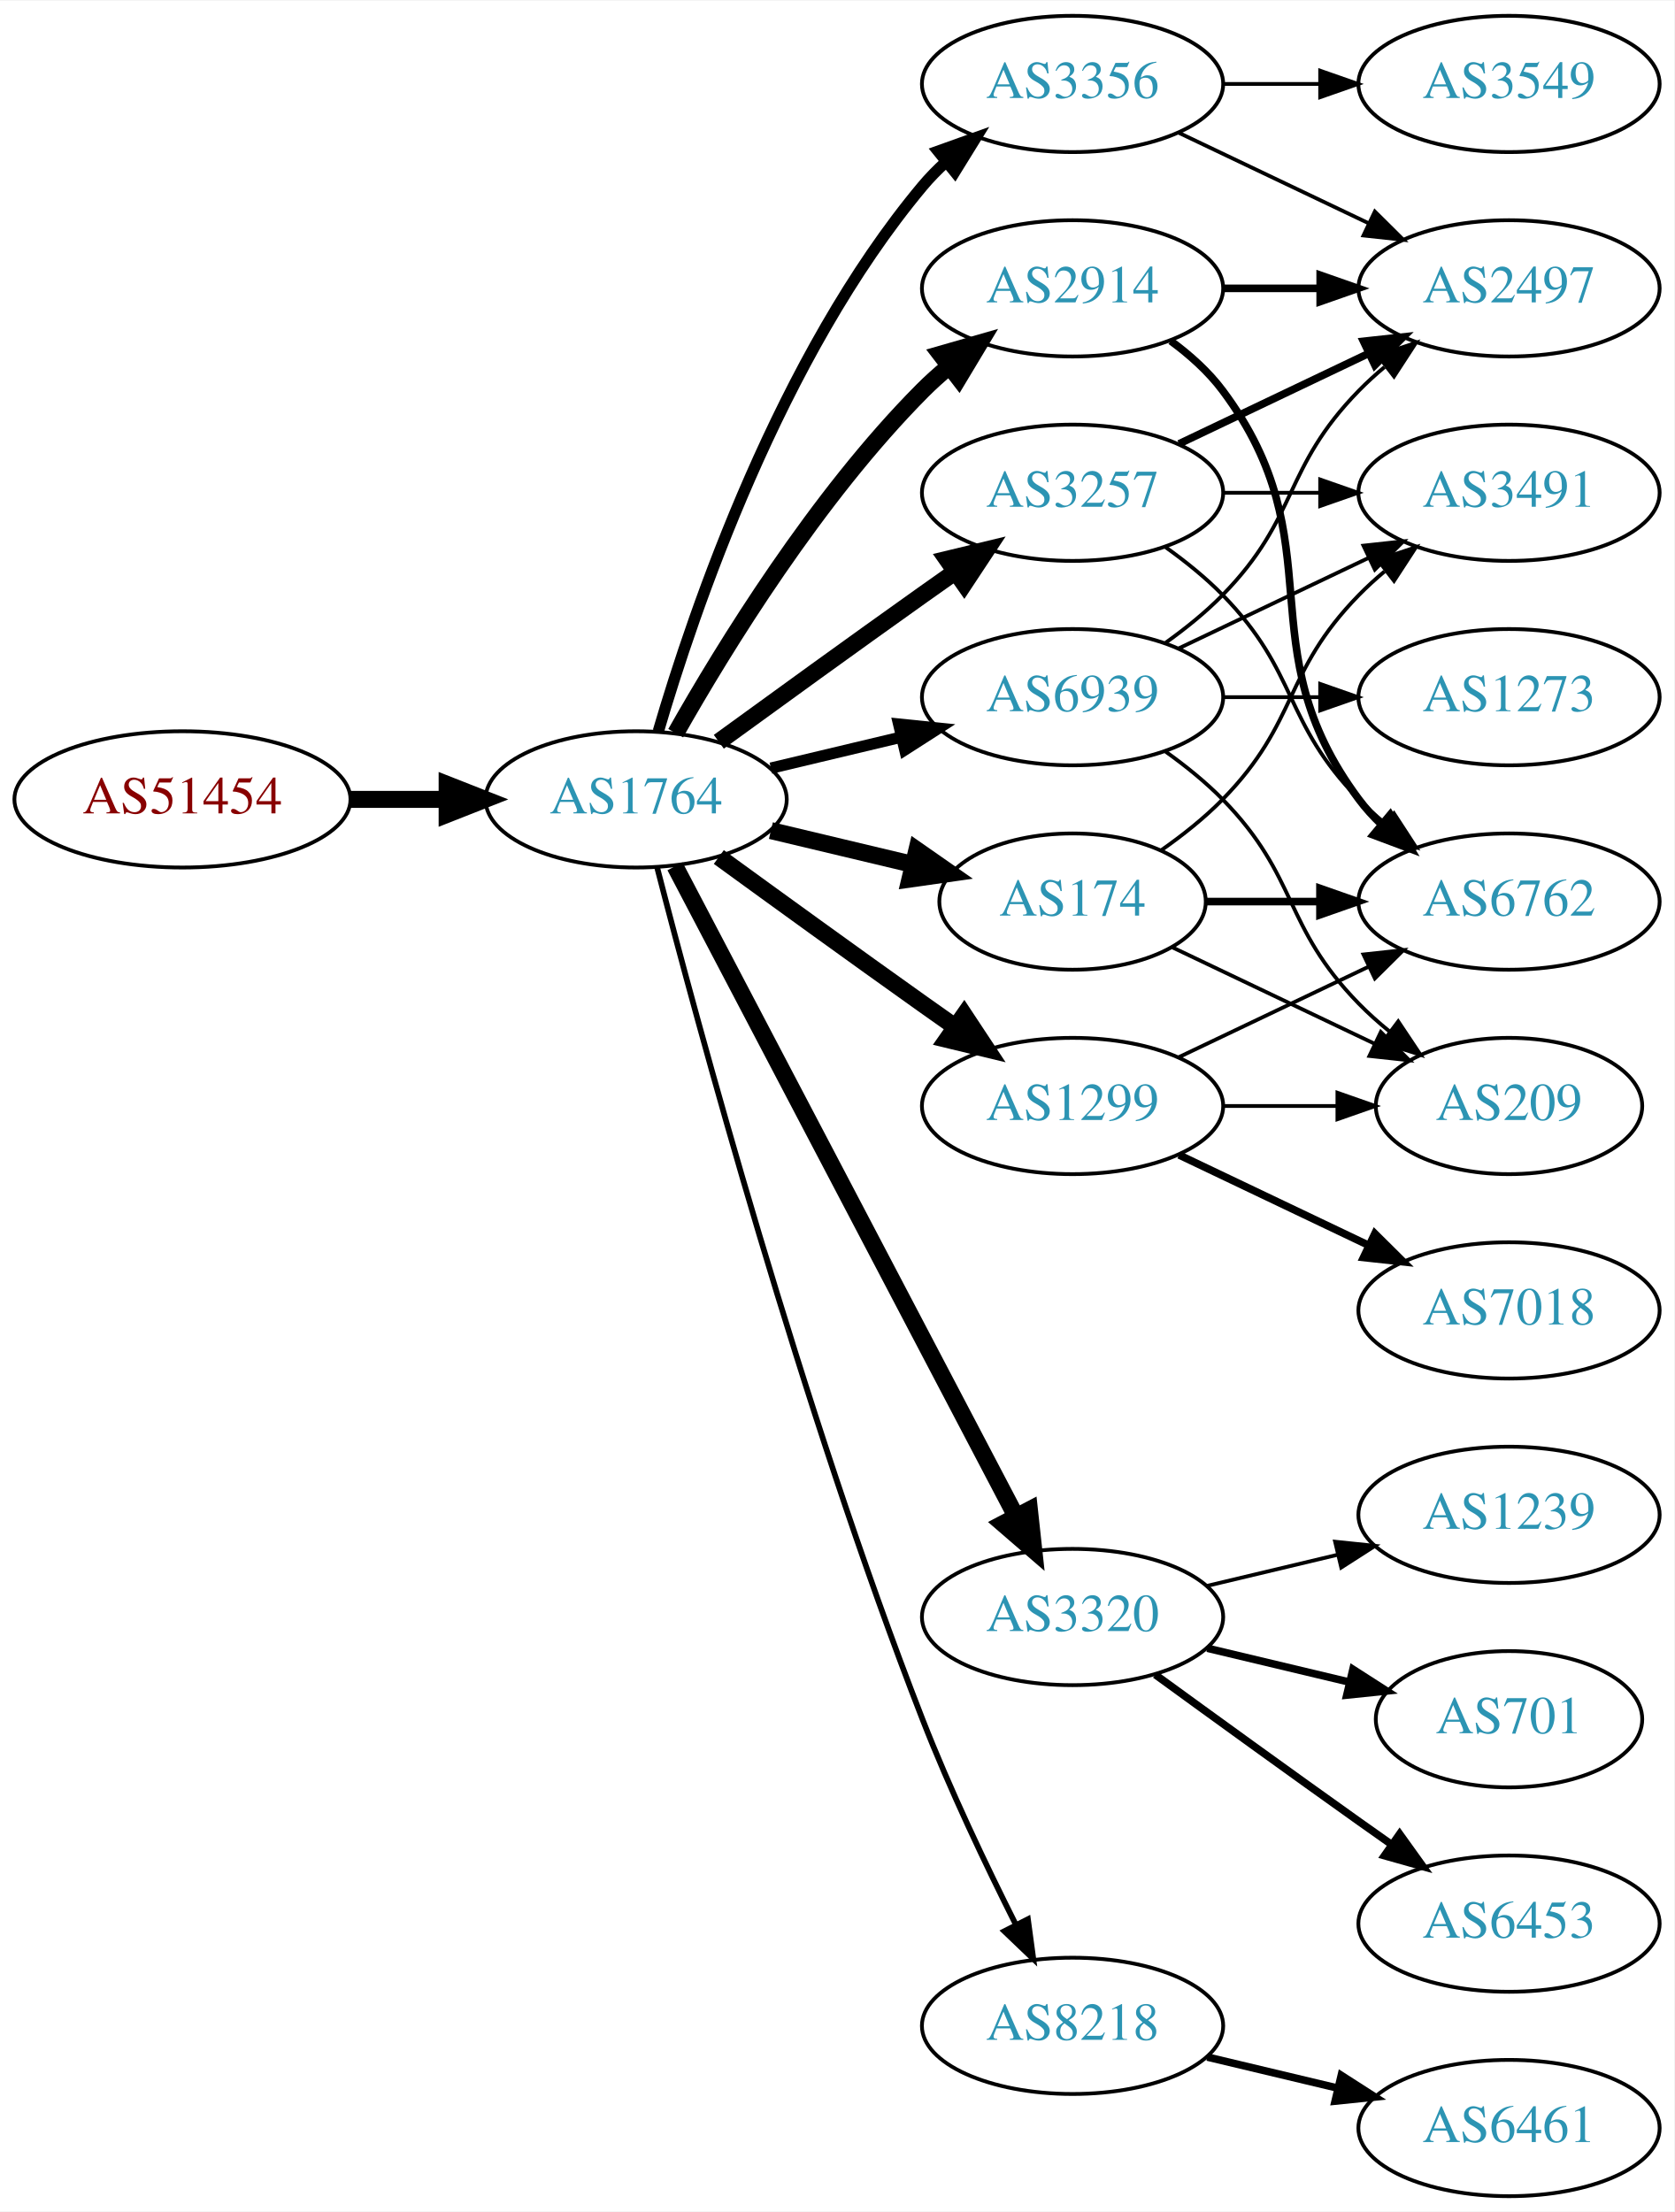
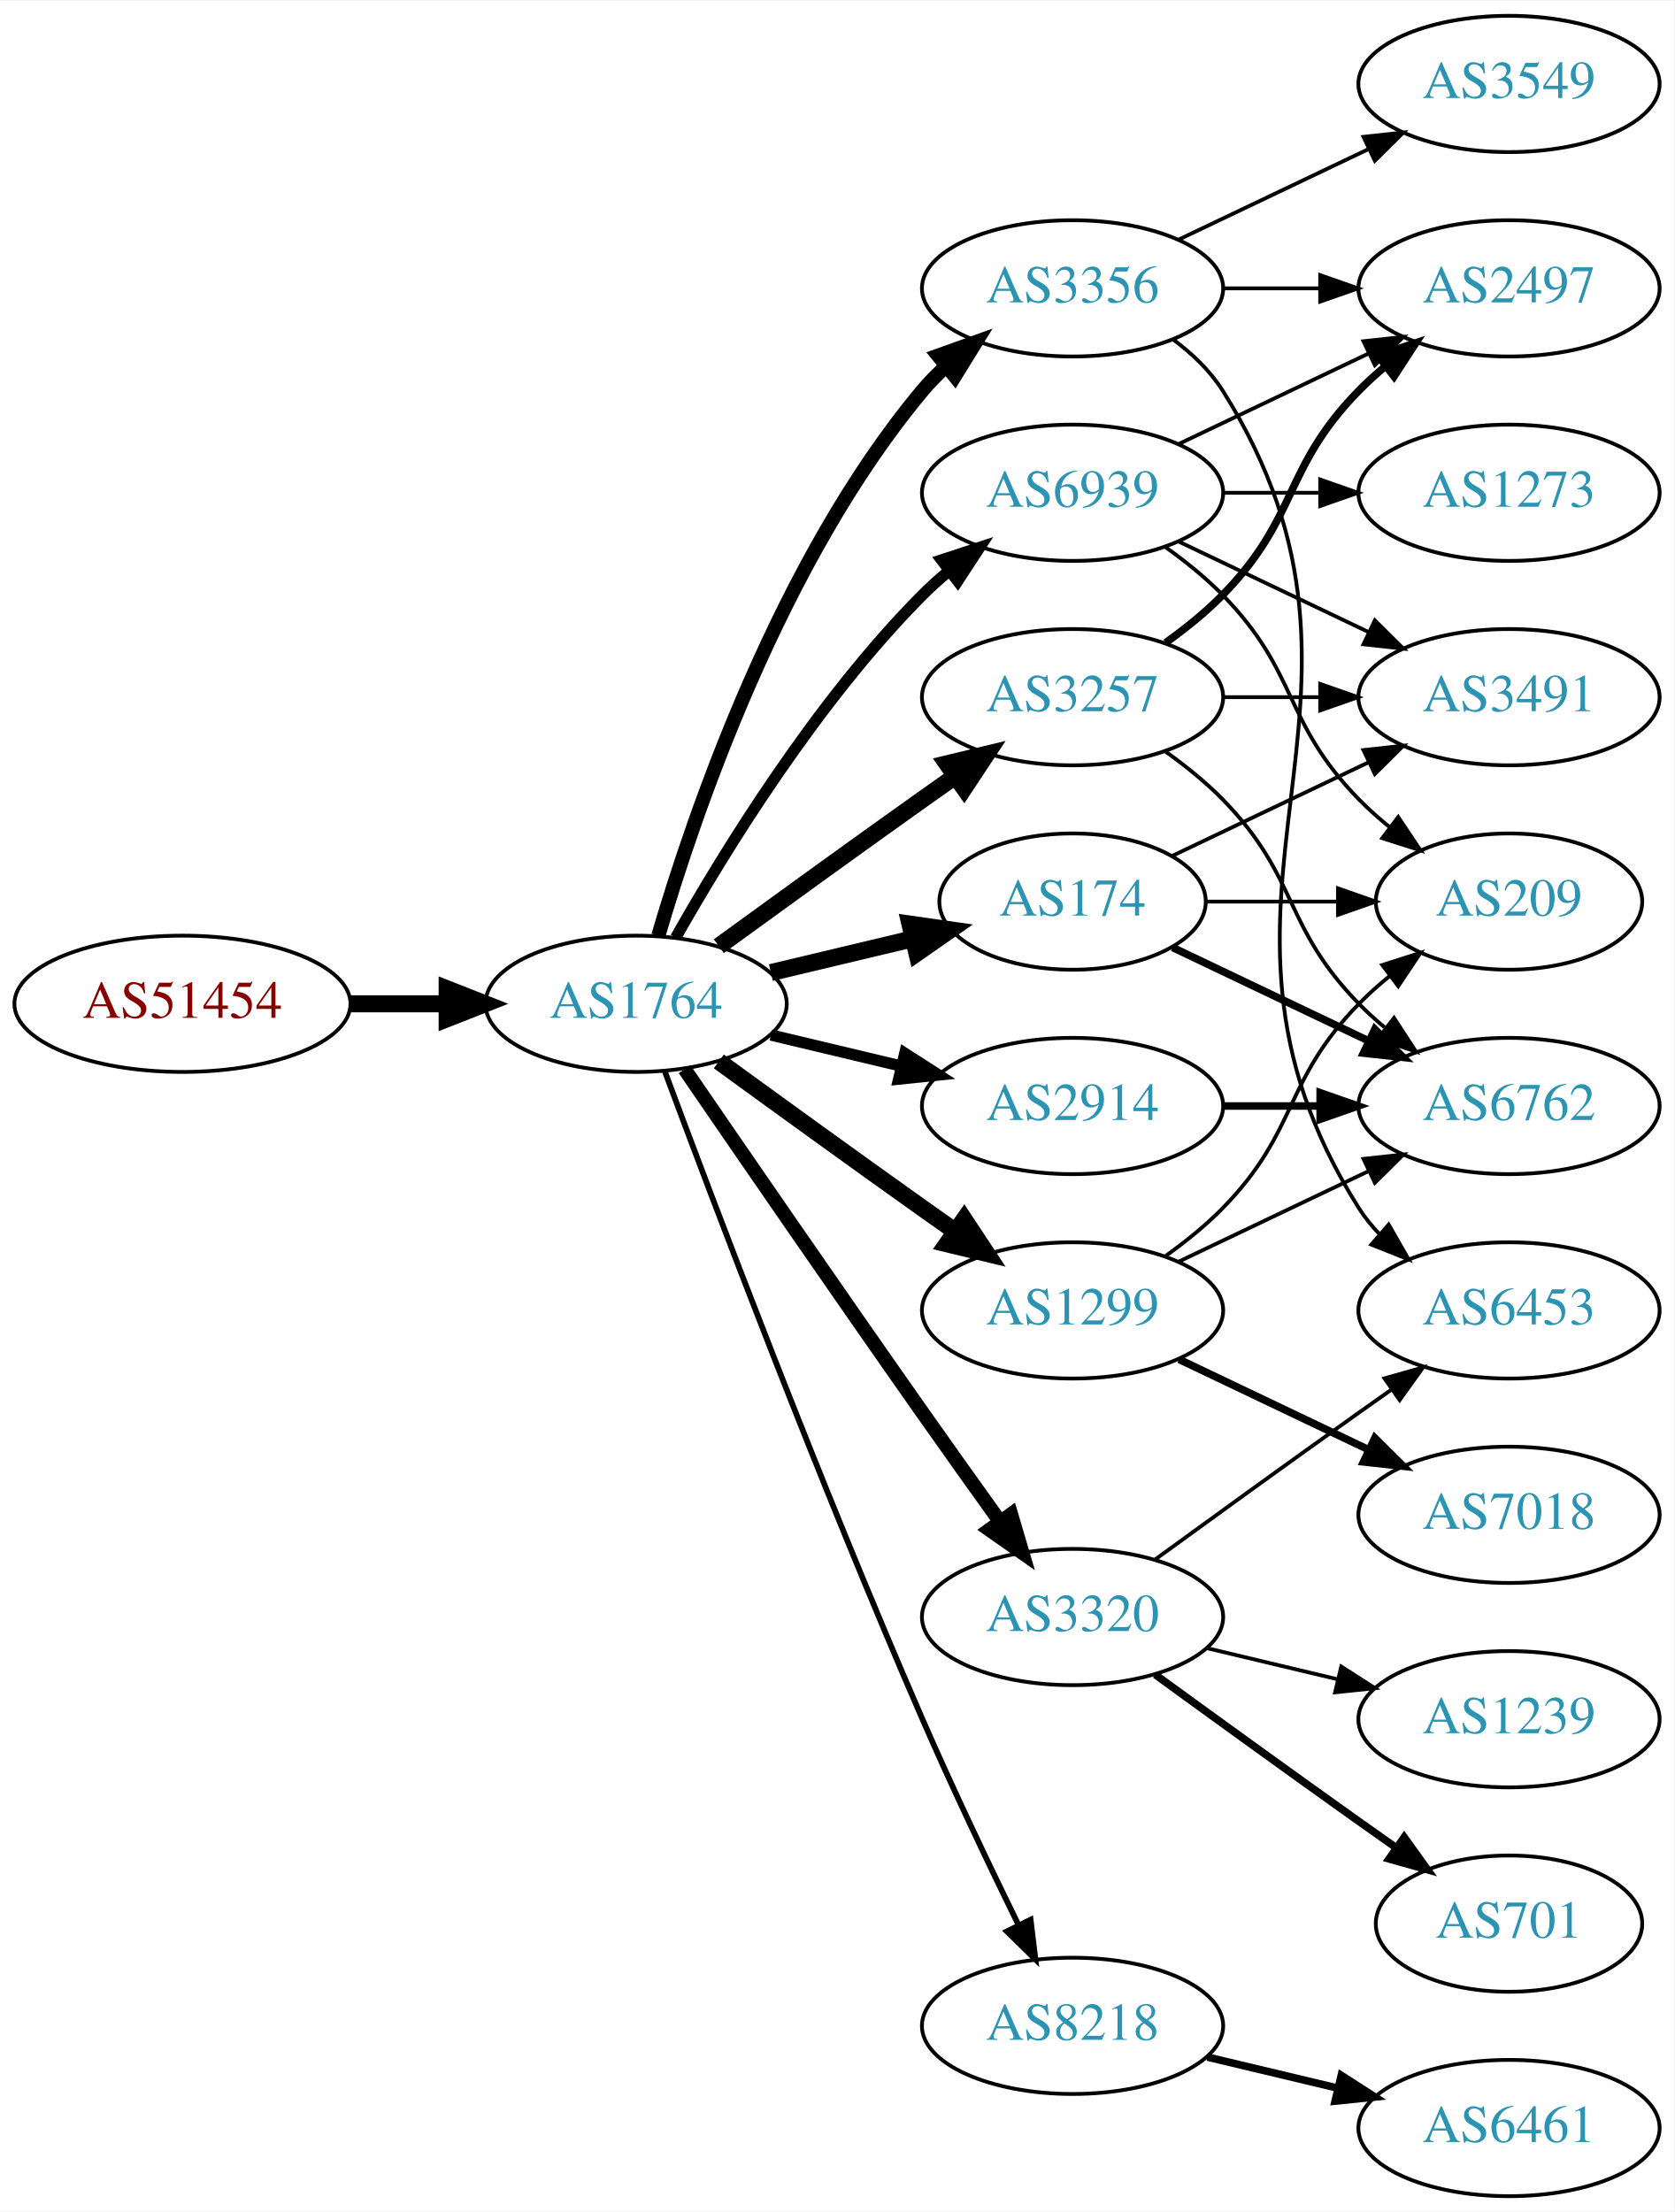
<svg xmlns="http://www.w3.org/2000/svg" xmlns:xlink="http://www.w3.org/1999/xlink" width="442pt" height="584pt" viewBox="0.00 0.00 442.27 584.00">
  <g id="graph0" class="graph" transform="scale(1 1) rotate(0) translate(4 580)">
    <polygon fill="white" stroke="none" points="-4,4 -4,-580 438.271,-580 438.271,4 -4,4" />
    <g id="node1" class="node">
      <g id="a_node1">
        <a xlink:href="/asn/51454" xlink:title="AS51454 ~ CRIF GmbH [AT]">
-           <ellipse fill="#ffffff" stroke="black" cx="44.196" cy="-369" rx="44.393" ry="18" />
-           <text text-anchor="middle" x="44.196" y="-365.3" font-family="Times,serif" font-size="14.00" fill="#880000">AS51454</text>
+           <ellipse fill="#ffffff" stroke="black" cx="44.196" cy="-315" rx="44.393" ry="18" />
+           <text text-anchor="middle" x="44.196" y="-311.3" font-family="Times,serif" font-size="14.00" fill="#880000">AS51454</text>
        </a>
      </g>
    </g>
    <g id="node2" class="node">
      <g id="a_node2">
        <a xlink:href="/asn/1764" xlink:title="AS1764 ~ NEXTLAYER-AS [AT]">
-           <ellipse fill="#ffffff" stroke="black" cx="164.039" cy="-369" rx="39.794" ry="18" />
-           <text text-anchor="middle" x="164.039" y="-365.3" font-family="Times,serif" font-size="14.00" fill="#2c94b3">AS1764</text>
+           <ellipse fill="#ffffff" stroke="black" cx="164.039" cy="-315" rx="39.794" ry="18" />
+           <text text-anchor="middle" x="164.039" y="-311.3" font-family="Times,serif" font-size="14.00" fill="#2c94b3">AS1764</text>
        </a>
      </g>
    </g>
    <g id="edge1" class="edge">
-       <path fill="none" stroke="black" stroke-width="4.5" d="M88.407,-369C96.72,-369 105.482,-369 113.965,-369" />
-       <polygon fill="black" stroke="black" stroke-width="4.5" points="114.123,-372.938 124.123,-369 114.123,-365.063 114.123,-372.938" />
+       <path fill="none" stroke="black" stroke-width="4.5" d="M88.407,-315C96.72,-315 105.482,-315 113.965,-315" />
+       <polygon fill="black" stroke="black" stroke-width="4.5" points="114.123,-318.938 124.123,-315 114.123,-311.063 114.123,-318.938" />
    </g>
    <g id="node3" class="node">
      <g id="a_node3">
-         <a xlink:href="/asn/3257" xlink:title="AS3257 ~ GTT [DE]">
-           <ellipse fill="#ffffff" stroke="black" cx="279.332" cy="-450" rx="39.794" ry="18" />
-           <text text-anchor="middle" x="279.332" y="-446.3" font-family="Times,serif" font-size="14.00" fill="#2c94b3">AS3257</text>
+         <a xlink:href="/asn/3356" xlink:title="AS3356 ~ Level 3 Parent, LLC [US]">
+           <ellipse fill="#ffffff" stroke="black" cx="279.332" cy="-504" rx="39.794" ry="18" />
+           <text text-anchor="middle" x="279.332" y="-500.3" font-family="Times,serif" font-size="14.00" fill="#2c94b3">AS3356</text>
        </a>
      </g>
    </g>
    <g id="edge2" class="edge">
-       <path fill="none" stroke="black" stroke-width="4.5" d="M185.887,-384.222C200.821,-395.091 221.435,-410.025 239.685,-423 242.506,-425.005 245.449,-427.085 248.397,-429.159" />
-       <polygon fill="black" stroke="black" stroke-width="4.5" points="246.173,-432.409 256.621,-434.926 250.694,-425.961 246.173,-432.409" />
+       <path fill="none" stroke="black" stroke-width="3.75" d="M169.913,-333.002C179.227,-364.844 202.043,-431.981 239.685,-477 241.555,-479.237 243.654,-481.374 245.88,-483.396" />
+       <polygon fill="black" stroke="black" stroke-width="3.75" points="243.823,-486.234 253.799,-489.804 248.227,-480.793 243.823,-486.234" />
    </g>
    <g id="node4" class="node">
      <g id="a_node4">
-         <a xlink:href="/asn/3356" xlink:title="AS3356 ~ Level 3 Parent, LLC [US]">
-           <ellipse fill="#ffffff" stroke="black" cx="279.332" cy="-558" rx="39.794" ry="18" />
-           <text text-anchor="middle" x="279.332" y="-554.3" font-family="Times,serif" font-size="14.00" fill="#2c94b3">AS3356</text>
+         <a xlink:href="/asn/174" xlink:title="AS174 ~ Cogent Communications [US]">
+           <ellipse fill="#ffffff" stroke="black" cx="279.332" cy="-342" rx="35.194" ry="18" />
+           <text text-anchor="middle" x="279.332" y="-338.3" font-family="Times,serif" font-size="14.00" fill="#2c94b3">AS174</text>
        </a>
      </g>
    </g>
    <g id="edge3" class="edge">
-       <path fill="none" stroke="black" stroke-width="3" d="M169.913,-387.002C179.227,-418.844 202.043,-485.981 239.685,-531 241.555,-533.237 243.654,-535.374 245.88,-537.396" />
-       <polygon fill="black" stroke="black" stroke-width="3" points="243.823,-540.234 253.799,-543.804 248.227,-534.793 243.823,-540.234" />
+       <path fill="none" stroke="black" stroke-width="4.5" d="M199.646,-323.248C211.44,-326.058 224.745,-329.229 237.013,-332.153" />
+       <polygon fill="black" stroke="black" stroke-width="4.5" points="236.377,-336.049 247.018,-334.537 238.203,-328.389 236.377,-336.049" />
    </g>
    <g id="node5" class="node">
      <g id="a_node5">
+         <a xlink:href="/asn/2914" xlink:title="AS2914 ~ NTT America, Inc. [US]">
+           <ellipse fill="#ffffff" stroke="black" cx="279.332" cy="-288" rx="39.794" ry="18" />
+           <text text-anchor="middle" x="279.332" y="-284.3" font-family="Times,serif" font-size="14.00" fill="#2c94b3">AS2914</text>
+         </a>
+       </g>
+     </g>
+     <g id="edge4" class="edge">
+       <path fill="none" stroke="black" stroke-width="3" d="M199.646,-306.752C210.517,-304.162 222.671,-301.265 234.114,-298.538" />
+       <polygon fill="black" stroke="black" stroke-width="3" points="235.02,-301.92 243.936,-296.197 233.397,-295.111 235.02,-301.92" />
+     </g>
+     <g id="node6" class="node">
+       <g id="a_node6">
+         <a xlink:href="/asn/1299" xlink:title="AS1299 ~ Telia Carrier [EU]">
+           <ellipse fill="#ffffff" stroke="black" cx="279.332" cy="-234" rx="39.794" ry="18" />
+           <text text-anchor="middle" x="279.332" y="-230.3" font-family="Times,serif" font-size="14.00" fill="#2c94b3">AS1299</text>
+         </a>
+       </g>
+     </g>
+     <g id="edge5" class="edge">
+       <path fill="none" stroke="black" stroke-width="4.5" d="M185.887,-299.778C200.821,-288.909 221.435,-273.975 239.685,-261 242.506,-258.995 245.449,-256.915 248.397,-254.841" />
+       <polygon fill="black" stroke="black" stroke-width="4.5" points="250.694,-258.039 256.621,-249.074 246.173,-251.591 250.694,-258.039" />
+     </g>
+     <g id="node7" class="node">
+       <g id="a_node7">
+         <a xlink:href="/asn/3257" xlink:title="AS3257 ~ GTT [DE]">
+           <ellipse fill="#ffffff" stroke="black" cx="279.332" cy="-396" rx="39.794" ry="18" />
+           <text text-anchor="middle" x="279.332" y="-392.3" font-family="Times,serif" font-size="14.00" fill="#2c94b3">AS3257</text>
+         </a>
+       </g>
+     </g>
+     <g id="edge6" class="edge">
+       <path fill="none" stroke="black" stroke-width="4.5" d="M185.887,-330.222C200.821,-341.091 221.435,-356.025 239.685,-369 242.506,-371.005 245.449,-373.085 248.397,-375.159" />
+       <polygon fill="black" stroke="black" stroke-width="4.5" points="246.173,-378.409 256.621,-380.926 250.694,-371.961 246.173,-378.409" />
+     </g>
+     <g id="node8" class="node">
+       <g id="a_node8">
        <a xlink:href="/asn/3320" xlink:title="AS3320 ~ DTAG [DE]">
          <ellipse fill="#ffffff" stroke="black" cx="279.332" cy="-153" rx="39.794" ry="18" />
          <text text-anchor="middle" x="279.332" y="-149.3" font-family="Times,serif" font-size="14.00" fill="#2c94b3">AS3320</text>
        </a>
      </g>
    </g>
-     <g id="edge4" class="edge">
-       <path fill="none" stroke="black" stroke-width="4.5" d="M174.31,-351.324C194.151,-313.495 240.829,-224.501 264.316,-179.722" />
-       <polygon fill="black" stroke="black" stroke-width="4.5" points="267.933,-181.302 269.091,-170.617 260.959,-177.644 267.933,-181.302" />
-     </g>
-     <g id="node6" class="node">
-       <g id="a_node6">
-         <a xlink:href="/asn/2914" xlink:title="AS2914 ~ NTT America, Inc. [US]">
-           <ellipse fill="#ffffff" stroke="black" cx="279.332" cy="-504" rx="39.794" ry="18" />
-           <text text-anchor="middle" x="279.332" y="-500.3" font-family="Times,serif" font-size="14.00" fill="#2c94b3">AS2914</text>
-         </a>
-       </g>
-     </g>
-     <g id="edge5" class="edge">
-       <path fill="none" stroke="black" stroke-width="4.5" d="M174.498,-386.49C187.28,-409.096 211.712,-448.886 239.685,-477 241.796,-479.121 244.092,-481.188 246.477,-483.171" />
-       <polygon fill="black" stroke="black" stroke-width="4.5" points="244.463,-486.589 254.793,-489.556 249.259,-480.343 244.463,-486.589" />
-     </g>
-     <g id="node7" class="node">
-       <g id="a_node7">
-         <a xlink:href="/asn/174" xlink:title="AS174 ~ Cogent Communications [US]">
-           <ellipse fill="#ffffff" stroke="black" cx="279.332" cy="-342" rx="35.194" ry="18" />
-           <text text-anchor="middle" x="279.332" y="-338.3" font-family="Times,serif" font-size="14.00" fill="#2c94b3">AS174</text>
-         </a>
-       </g>
-     </g>
-     <g id="edge6" class="edge">
-       <path fill="none" stroke="black" stroke-width="4.5" d="M199.646,-360.752C211.44,-357.942 224.745,-354.771 237.013,-351.847" />
-       <polygon fill="black" stroke="black" stroke-width="4.5" points="238.203,-355.611 247.018,-349.463 236.377,-347.951 238.203,-355.611" />
-     </g>
-     <g id="node8" class="node">
-       <g id="a_node8">
+     <g id="edge7" class="edge">
+       <path fill="none" stroke="black" stroke-width="3.75" d="M176.846,-297.731C191.489,-276.358 217.262,-238.88 239.685,-207 246.32,-197.567 253.67,-187.261 260.164,-178.205" />
+       <polygon fill="black" stroke="black" stroke-width="3.75" points="263.085,-180.138 266.076,-169.974 257.399,-176.054 263.085,-180.138" />
+     </g>
+     <g id="node9" class="node">
+       <g id="a_node9">
        <a xlink:href="/asn/8218" xlink:title="AS8218 ~ legacy Neotelecoms [FR]">
          <ellipse fill="#ffffff" stroke="black" cx="279.332" cy="-45" rx="39.794" ry="18" />
          <text text-anchor="middle" x="279.332" y="-41.3" font-family="Times,serif" font-size="14.00" fill="#2c94b3">AS8218</text>
        </a>
      </g>
    </g>
-     <g id="edge7" class="edge">
-       <path fill="none" stroke="black" stroke-width="1.5" d="M169.591,-351.01C180.102,-310.296 207.635,-208.242 239.685,-126 246.9,-107.485 256.518,-87.316 264.353,-71.735" />
-       <polygon fill="black" stroke="black" stroke-width="1.5" points="267.544,-73.181 268.964,-62.682 261.307,-70.004 267.544,-73.181" />
-     </g>
-     <g id="node9" class="node">
-       <g id="a_node9">
-         <a xlink:href="/asn/1299" xlink:title="AS1299 ~ Telia Carrier [EU]">
-           <ellipse fill="#ffffff" stroke="black" cx="279.332" cy="-288" rx="39.794" ry="18" />
-           <text text-anchor="middle" x="279.332" y="-284.3" font-family="Times,serif" font-size="14.00" fill="#2c94b3">AS1299</text>
-         </a>
-       </g>
-     </g>
    <g id="edge8" class="edge">
-       <path fill="none" stroke="black" stroke-width="4.5" d="M185.887,-353.778C200.821,-342.909 221.435,-327.975 239.685,-315 242.506,-312.995 245.449,-310.915 248.397,-308.841" />
-       <polygon fill="black" stroke="black" stroke-width="4.5" points="250.694,-312.039 256.621,-303.074 246.173,-305.591 250.694,-312.039" />
+       <path fill="none" stroke="black" stroke-width="1.5" d="M171.632,-297.113C184.176,-263.364 212.644,-188.104 239.685,-126 247.669,-107.663 257.363,-87.351 265.044,-71.654" />
+       <polygon fill="black" stroke="black" stroke-width="1.5" points="268.257,-73.053 269.534,-62.536 261.976,-69.961 268.257,-73.053" />
    </g>
    <g id="node10" class="node">
      <g id="a_node10">
        <a xlink:href="/asn/6939" xlink:title="AS6939 ~ Hurricane Electric LLC [US]">
-           <ellipse fill="#ffffff" stroke="black" cx="279.332" cy="-396" rx="39.794" ry="18" />
-           <text text-anchor="middle" x="279.332" y="-392.3" font-family="Times,serif" font-size="14.00" fill="#2c94b3">AS6939</text>
+           <ellipse fill="#ffffff" stroke="black" cx="279.332" cy="-450" rx="39.794" ry="18" />
+           <text text-anchor="middle" x="279.332" y="-446.3" font-family="Times,serif" font-size="14.00" fill="#2c94b3">AS6939</text>
        </a>
      </g>
    </g>
    <g id="edge9" class="edge">
-       <path fill="none" stroke="black" stroke-width="3" d="M199.646,-377.248C210.517,-379.838 222.671,-382.735 234.114,-385.462" />
-       <polygon fill="black" stroke="black" stroke-width="3" points="233.397,-388.889 243.936,-387.803 235.02,-382.08 233.397,-388.889" />
+       <path fill="none" stroke="black" stroke-width="3" d="M174.498,-332.49C187.28,-355.096 211.712,-394.886 239.685,-423 241.796,-425.121 244.092,-427.188 246.477,-429.171" />
+       <polygon fill="black" stroke="black" stroke-width="3" points="244.73,-432.242 254.793,-435.556 248.993,-426.69 244.73,-432.242" />
    </g>
    <g id="node14" class="node">
      <g id="a_node14">
        <a xlink:href="/asn/2497" xlink:title="AS2497 ~ Internet Initiative Japan Inc. [JP]">
          <ellipse fill="#ffffff" stroke="black" cx="394.625" cy="-504" rx="39.794" ry="18" />
          <text text-anchor="middle" x="394.625" y="-500.3" font-family="Times,serif" font-size="14.00" fill="#2c94b3">AS2497</text>
        </a>
      </g>
    </g>
-     <g id="edge20" class="edge">
-       <path fill="none" stroke="black" stroke-width="2" d="M307.468,-462.934C322.462,-470.081 341.283,-479.052 357.506,-486.785" />
-       <polygon fill="black" stroke="black" stroke-width="2" points="356.177,-490.028 366.71,-491.171 359.188,-483.709 356.177,-490.028" />
+     <g id="edge14" class="edge">
+       <path fill="none" stroke="black" d="M319.004,-504C327.207,-504 335.971,-504 344.503,-504" />
+       <polygon fill="black" stroke="black" points="344.742,-507.5 354.742,-504 344.742,-500.5 344.742,-507.5" />
    </g>
    <g id="node15" class="node">
      <g id="a_node15">
-         <a xlink:href="/asn/6762" xlink:title="AS6762 ~ TELECOM ITALIA SPARKLE S.p.A. [IT]">
-           <ellipse fill="#ffffff" stroke="black" cx="394.625" cy="-342" rx="39.794" ry="18" />
-           <text text-anchor="middle" x="394.625" y="-338.3" font-family="Times,serif" font-size="14.00" fill="#2c94b3">AS6762</text>
-         </a>
-       </g>
-     </g>
-     <g id="edge21" class="edge">
-       <path fill="none" stroke="black" d="M303.926,-435.611C309.182,-431.852 314.513,-427.563 318.978,-423 339.151,-402.383 334.806,-389.617 354.978,-369 357.071,-366.861 359.354,-364.782 361.731,-362.79" />
-       <polygon fill="black" stroke="black" points="364.249,-365.268 370.031,-356.389 359.974,-359.725 364.249,-365.268" />
+         <a xlink:href="/asn/6453" xlink:title="AS6453 ~ TATA COMMUNICATIONS (AMERICA) INC [US]">
+           <ellipse fill="#ffffff" stroke="black" cx="394.625" cy="-234" rx="39.794" ry="18" />
+           <text text-anchor="middle" x="394.625" y="-230.3" font-family="Times,serif" font-size="14.00" fill="#2c94b3">AS6453</text>
+         </a>
+       </g>
+     </g>
+     <g id="edge15" class="edge">
+       <path fill="none" stroke="black" d="M305.858,-490.528C310.903,-486.777 315.658,-482.26 318.978,-477 370.928,-394.7 303.028,-343.3 354.978,-261 356.534,-258.534 358.406,-256.232 360.475,-254.095" />
+       <polygon fill="black" stroke="black" points="362.845,-256.673 368.099,-247.472 358.254,-251.389 362.845,-256.673" />
    </g>
    <g id="node16" class="node">
      <g id="a_node16">
-         <a xlink:href="/asn/3491" xlink:title="AS3491 ~ PCCW Global, Inc. [US]">
-           <ellipse fill="#ffffff" stroke="black" cx="394.625" cy="-450" rx="39.794" ry="18" />
-           <text text-anchor="middle" x="394.625" y="-446.3" font-family="Times,serif" font-size="14.00" fill="#2c94b3">AS3491</text>
-         </a>
-       </g>
-     </g>
-     <g id="edge19" class="edge">
-       <path fill="none" stroke="black" d="M319.004,-450C327.207,-450 335.971,-450 344.503,-450" />
-       <polygon fill="black" stroke="black" points="344.742,-453.5 354.742,-450 344.742,-446.5 344.742,-453.5" />
-     </g>
-     <g id="edge26" class="edge">
-       <path fill="none" stroke="black" d="M307.468,-545.066C322.462,-537.919 341.283,-528.948 357.506,-521.215" />
-       <polygon fill="black" stroke="black" points="359.188,-524.291 366.71,-516.829 356.177,-517.972 359.188,-524.291" />
-     </g>
-     <g id="node20" class="node">
-       <g id="a_node20">
        <a xlink:href="/asn/3549" xlink:title="AS3549 ~ Level 3 Parent, LLC [US]">
          <ellipse fill="#ffffff" stroke="black" cx="394.625" cy="-558" rx="39.794" ry="18" />
          <text text-anchor="middle" x="394.625" y="-554.3" font-family="Times,serif" font-size="14.00" fill="#2c94b3">AS3549</text>
        </a>
      </g>
    </g>
-     <g id="edge25" class="edge">
-       <path fill="none" stroke="black" d="M319.004,-558C327.207,-558 335.971,-558 344.503,-558" />
-       <polygon fill="black" stroke="black" points="344.742,-561.5 354.742,-558 344.742,-554.5 344.742,-561.5" />
+     <g id="edge16" class="edge">
+       <path fill="none" stroke="black" d="M307.468,-516.934C322.462,-524.081 341.283,-533.052 357.506,-540.785" />
+       <polygon fill="black" stroke="black" points="356.177,-544.028 366.71,-545.171 359.188,-537.709 356.177,-544.028" />
    </g>
    <g id="node11" class="node">
      <g id="a_node11">
-         <a xlink:href="/asn/1239" xlink:title="AS1239 ~ Sprint [US]">
-           <ellipse fill="#ffffff" stroke="black" cx="394.625" cy="-180" rx="39.794" ry="18" />
-           <text text-anchor="middle" x="394.625" y="-176.3" font-family="Times,serif" font-size="14.00" fill="#2c94b3">AS1239</text>
+         <a xlink:href="/asn/3491" xlink:title="AS3491 ~ PCCW Global, Inc. [US]">
+           <ellipse fill="#ffffff" stroke="black" cx="394.625" cy="-396" rx="39.794" ry="18" />
+           <text text-anchor="middle" x="394.625" y="-392.3" font-family="Times,serif" font-size="14.00" fill="#2c94b3">AS3491</text>
        </a>
      </g>
    </g>
    <g id="edge10" class="edge">
-       <path fill="none" stroke="black" d="M314.939,-161.248C325.81,-163.838 337.964,-166.735 349.407,-169.462" />
-       <polygon fill="black" stroke="black" points="348.69,-172.889 359.229,-171.803 350.313,-166.08 348.69,-172.889" />
+       <path fill="none" stroke="black" d="M305.757,-354.119C321.059,-361.413 340.783,-370.814 357.665,-378.86" />
+       <polygon fill="black" stroke="black" points="356.172,-382.026 366.705,-383.169 359.184,-375.707 356.172,-382.026" />
    </g>
    <g id="node12" class="node">
      <g id="a_node12">
-         <a xlink:href="/asn/701" xlink:title="AS701 ~ UUNET [US]">
-           <ellipse fill="#ffffff" stroke="black" cx="394.625" cy="-126" rx="35.194" ry="18" />
-           <text text-anchor="middle" x="394.625" y="-122.3" font-family="Times,serif" font-size="14.00" fill="#2c94b3">AS701</text>
+         <a xlink:href="/asn/6762" xlink:title="AS6762 ~ TELECOM ITALIA SPARKLE S.p.A. [IT]">
+           <ellipse fill="#ffffff" stroke="black" cx="394.625" cy="-288" rx="39.794" ry="18" />
+           <text text-anchor="middle" x="394.625" y="-284.3" font-family="Times,serif" font-size="14.00" fill="#2c94b3">AS6762</text>
        </a>
      </g>
    </g>
    <g id="edge11" class="edge">
-       <path fill="none" stroke="black" stroke-width="2" d="M314.939,-144.752C326.733,-141.942 340.038,-138.771 352.306,-135.847" />
-       <polygon fill="black" stroke="black" stroke-width="2" points="353.394,-139.186 362.311,-133.463 351.772,-132.376 353.394,-139.186" />
+       <path fill="none" stroke="black" stroke-width="2" d="M305.757,-329.881C321.059,-322.587 340.783,-313.186 357.665,-305.14" />
+       <polygon fill="black" stroke="black" stroke-width="2" points="359.184,-308.293 366.705,-300.831 356.172,-301.974 359.184,-308.293" />
    </g>
    <g id="node13" class="node">
      <g id="a_node13">
-         <a xlink:href="/asn/6453" xlink:title="AS6453 ~ TATA COMMUNICATIONS (AMERICA) INC [US]">
-           <ellipse fill="#ffffff" stroke="black" cx="394.625" cy="-72" rx="39.794" ry="18" />
-           <text text-anchor="middle" x="394.625" y="-68.3" font-family="Times,serif" font-size="14.00" fill="#2c94b3">AS6453</text>
+         <a xlink:href="/asn/209" xlink:title="AS209 ~ CenturyLink Communications, LLC [US]">
+           <ellipse fill="#ffffff" stroke="black" cx="394.625" cy="-342" rx="35.194" ry="18" />
+           <text text-anchor="middle" x="394.625" y="-338.3" font-family="Times,serif" font-size="14.00" fill="#2c94b3">AS209</text>
        </a>
      </g>
    </g>
    <g id="edge12" class="edge">
-       <path fill="none" stroke="black" stroke-width="2" d="M301.18,-137.778C316.114,-126.909 336.727,-111.975 354.978,-99 357.799,-96.995 360.742,-94.915 363.69,-92.841" />
-       <polygon fill="black" stroke="black" stroke-width="2" points="365.736,-95.681 371.914,-87.074 361.717,-89.95 365.736,-95.681" />
+       <path fill="none" stroke="black" d="M314.631,-342C325.501,-342 337.678,-342 349.156,-342" />
+       <polygon fill="black" stroke="black" points="349.442,-345.5 359.442,-342 349.442,-338.5 349.442,-345.5" />
    </g>
    <g id="edge13" class="edge">
-       <path fill="none" stroke="black" stroke-width="2" d="M319.004,-504C327.207,-504 335.971,-504 344.503,-504" />
-       <polygon fill="black" stroke="black" stroke-width="2" points="344.742,-507.5 354.742,-504 344.742,-500.5 344.742,-507.5" />
-     </g>
-     <g id="edge14" class="edge">
-       <path fill="none" stroke="black" stroke-width="2" d="M305.262,-490.118C310.338,-486.389 315.256,-481.984 318.978,-477 349.249,-436.458 324.707,-409.542 354.978,-369 356.723,-366.664 358.73,-364.455 360.893,-362.383" />
-       <polygon fill="black" stroke="black" stroke-width="2" points="363.253,-364.973 368.694,-355.882 358.771,-359.595 363.253,-364.973" />
-     </g>
-     <g id="edge16" class="edge">
-       <path fill="none" stroke="black" stroke-width="2" d="M314.631,-342C324.008,-342 334.358,-342 344.393,-342" />
-       <polygon fill="black" stroke="black" stroke-width="2" points="344.681,-345.5 354.681,-342 344.681,-338.5 344.681,-345.5" />
-     </g>
-     <g id="edge15" class="edge">
-       <path fill="none" stroke="black" d="M302.714,-355.532C308.356,-359.49 314.17,-364.086 318.978,-369 339.151,-389.617 334.806,-402.383 354.978,-423 357.071,-425.139 359.354,-427.218 361.731,-429.21" />
-       <polygon fill="black" stroke="black" points="359.974,-432.275 370.031,-435.611 364.249,-426.732 359.974,-432.275" />
+       <path fill="none" stroke="black" stroke-width="2" d="M319.004,-288C327.207,-288 335.971,-288 344.503,-288" />
+       <polygon fill="black" stroke="black" stroke-width="2" points="344.742,-291.5 354.742,-288 344.742,-284.5 344.742,-291.5" />
+     </g>
+     <g id="edge18" class="edge">
+       <path fill="none" stroke="black" d="M307.468,-246.934C322.462,-254.081 341.283,-263.052 357.506,-270.785" />
+       <polygon fill="black" stroke="black" points="356.177,-274.028 366.71,-275.171 359.188,-267.709 356.177,-274.028" />
+     </g>
+     <g id="edge19" class="edge">
+       <path fill="none" stroke="black" d="M303.926,-248.389C309.182,-252.148 314.513,-256.437 318.978,-261 339.151,-281.617 334.806,-294.383 354.978,-315 357.457,-317.534 360.204,-319.983 363.056,-322.304" />
+       <polygon fill="black" stroke="black" points="361.148,-325.248 371.242,-328.468 365.359,-319.657 361.148,-325.248" />
    </g>
    <g id="node17" class="node">
      <g id="a_node17">
-         <a xlink:href="/asn/209" xlink:title="AS209 ~ CenturyLink Communications, LLC [US]">
-           <ellipse fill="#ffffff" stroke="black" cx="394.625" cy="-288" rx="35.194" ry="18" />
-           <text text-anchor="middle" x="394.625" y="-284.3" font-family="Times,serif" font-size="14.00" fill="#2c94b3">AS209</text>
+         <a xlink:href="/asn/7018" xlink:title="AS7018 ~ AT&amp;T Services, Inc. [US]">
+           <ellipse fill="#ffffff" stroke="black" cx="394.625" cy="-180" rx="39.794" ry="18" />
+           <text text-anchor="middle" x="394.625" y="-176.3" font-family="Times,serif" font-size="14.00" fill="#2c94b3">AS7018</text>
        </a>
      </g>
    </g>
    <g id="edge17" class="edge">
-       <path fill="none" stroke="black" d="M305.757,-329.881C321.5,-322.378 341.922,-312.644 359.115,-304.449" />
-       <polygon fill="black" stroke="black" points="360.763,-307.54 368.284,-300.078 357.751,-301.221 360.763,-307.54" />
+       <path fill="none" stroke="black" stroke-width="2" d="M307.468,-221.066C322.462,-213.919 341.283,-204.948 357.506,-197.215" />
+       <polygon fill="black" stroke="black" stroke-width="2" points="359.188,-200.291 366.71,-192.829 356.177,-193.972 359.188,-200.291" />
+     </g>
+     <g id="edge20" class="edge">
+       <path fill="none" stroke="black" d="M319.004,-396C327.207,-396 335.971,-396 344.503,-396" />
+       <polygon fill="black" stroke="black" points="344.742,-399.5 354.742,-396 344.742,-392.5 344.742,-399.5" />
+     </g>
+     <g id="edge21" class="edge">
+       <path fill="none" stroke="black" d="M303.926,-381.611C309.182,-377.852 314.513,-373.563 318.978,-369 339.151,-348.383 334.806,-335.617 354.978,-315 357.071,-312.861 359.354,-310.782 361.731,-308.79" />
+       <polygon fill="black" stroke="black" points="364.249,-311.268 370.031,-302.389 359.974,-305.725 364.249,-311.268" />
+     </g>
+     <g id="edge22" class="edge">
+       <path fill="none" stroke="black" stroke-width="2" d="M303.926,-410.389C309.182,-414.148 314.513,-418.437 318.978,-423 339.151,-443.617 334.806,-456.383 354.978,-477 357.071,-479.139 359.354,-481.218 361.731,-483.21" />
+       <polygon fill="black" stroke="black" stroke-width="2" points="359.974,-486.275 370.031,-489.611 364.249,-480.732 359.974,-486.275" />
+     </g>
+     <g id="edge25" class="edge">
+       <path fill="none" stroke="black" d="M301.18,-168.222C316.114,-179.091 336.727,-194.025 354.978,-207 357.799,-209.005 360.742,-211.085 363.69,-213.159" />
+       <polygon fill="black" stroke="black" points="361.717,-216.05 371.914,-218.926 365.736,-210.319 361.717,-216.05" />
    </g>
    <g id="node18" class="node">
      <g id="a_node18">
+         <a xlink:href="/asn/701" xlink:title="AS701 ~ UUNET [US]">
+           <ellipse fill="#ffffff" stroke="black" cx="394.625" cy="-72" rx="35.194" ry="18" />
+           <text text-anchor="middle" x="394.625" y="-68.3" font-family="Times,serif" font-size="14.00" fill="#2c94b3">AS701</text>
+         </a>
+       </g>
+     </g>
+     <g id="edge23" class="edge">
+       <path fill="none" stroke="black" stroke-width="2" d="M301.18,-137.778C316.114,-126.909 336.727,-111.975 354.978,-99 358.188,-96.718 361.557,-94.339 364.912,-91.982" />
+       <polygon fill="black" stroke="black" stroke-width="2" points="366.94,-94.834 373.123,-86.23 362.924,-89.101 366.94,-94.834" />
+     </g>
+     <g id="node19" class="node">
+       <g id="a_node19">
+         <a xlink:href="/asn/1239" xlink:title="AS1239 ~ Sprint [US]">
+           <ellipse fill="#ffffff" stroke="black" cx="394.625" cy="-126" rx="39.794" ry="18" />
+           <text text-anchor="middle" x="394.625" y="-122.3" font-family="Times,serif" font-size="14.00" fill="#2c94b3">AS1239</text>
+         </a>
+       </g>
+     </g>
+     <g id="edge24" class="edge">
+       <path fill="none" stroke="black" d="M314.939,-144.752C325.81,-142.162 337.964,-139.265 349.407,-136.538" />
+       <polygon fill="black" stroke="black" points="350.313,-139.92 359.229,-134.197 348.69,-133.111 350.313,-139.92" />
+     </g>
+     <g id="node20" class="node">
+       <g id="a_node20">
        <a xlink:href="/asn/6461" xlink:title="AS6461 ~ Zayo Bandwidth [US]">
          <ellipse fill="#ffffff" stroke="black" cx="394.625" cy="-18" rx="39.794" ry="18" />
          <text text-anchor="middle" x="394.625" y="-14.3" font-family="Times,serif" font-size="14.00" fill="#2c94b3">AS6461</text>
        </a>
      </g>
    </g>
-     <g id="edge18" class="edge">
+     <g id="edge26" class="edge">
      <path fill="none" stroke="black" stroke-width="2" d="M314.939,-36.752C325.81,-34.162 337.964,-31.265 349.407,-28.538" />
      <polygon fill="black" stroke="black" stroke-width="2" points="350.313,-31.92 359.229,-26.197 348.69,-25.111 350.313,-31.92" />
    </g>
-     <g id="edge22" class="edge">
-       <path fill="none" stroke="black" d="M307.468,-300.934C322.462,-308.081 341.283,-317.052 357.506,-324.785" />
-       <polygon fill="black" stroke="black" points="356.177,-328.028 366.71,-329.171 359.188,-321.709 356.177,-328.028" />
-     </g>
-     <g id="edge24" class="edge">
-       <path fill="none" stroke="black" d="M319.004,-288C328.709,-288 339.2,-288 349.163,-288" />
-       <polygon fill="black" stroke="black" points="349.299,-291.5 359.299,-288 349.299,-284.5 349.299,-291.5" />
-     </g>
-     <g id="node19" class="node">
-       <g id="a_node19">
-         <a xlink:href="/asn/7018" xlink:title="AS7018 ~ AT&amp;T Services, Inc. [US]">
-           <ellipse fill="#ffffff" stroke="black" cx="394.625" cy="-234" rx="39.794" ry="18" />
-           <text text-anchor="middle" x="394.625" y="-230.3" font-family="Times,serif" font-size="14.00" fill="#2c94b3">AS7018</text>
-         </a>
-       </g>
-     </g>
-     <g id="edge23" class="edge">
-       <path fill="none" stroke="black" stroke-width="2" d="M307.468,-275.066C322.462,-267.919 341.283,-258.948 357.506,-251.215" />
-       <polygon fill="black" stroke="black" stroke-width="2" points="359.188,-254.291 366.71,-246.829 356.177,-247.972 359.188,-254.291" />
-     </g>
    <g id="edge28" class="edge">
-       <path fill="none" stroke="black" d="M303.926,-410.389C309.182,-414.148 314.513,-418.437 318.978,-423 339.151,-443.617 334.806,-456.383 354.978,-477 357.071,-479.139 359.354,-481.218 361.731,-483.21" />
-       <polygon fill="black" stroke="black" points="359.974,-486.275 370.031,-489.611 364.249,-480.732 359.974,-486.275" />
+       <path fill="none" stroke="black" d="M307.468,-437.066C322.462,-429.919 341.283,-420.948 357.506,-413.215" />
+       <polygon fill="black" stroke="black" points="359.188,-416.291 366.71,-408.829 356.177,-409.972 359.188,-416.291" />
    </g>
    <g id="edge27" class="edge">
-       <path fill="none" stroke="black" d="M307.468,-408.934C322.462,-416.081 341.283,-425.052 357.506,-432.785" />
-       <polygon fill="black" stroke="black" points="356.177,-436.028 366.71,-437.171 359.188,-429.709 356.177,-436.028" />
-     </g>
-     <g id="edge30" class="edge">
-       <path fill="none" stroke="black" d="M303.926,-381.611C309.182,-377.852 314.513,-373.563 318.978,-369 339.151,-348.383 334.806,-335.617 354.978,-315 357.457,-312.466 360.204,-310.017 363.056,-307.696" />
-       <polygon fill="black" stroke="black" points="365.359,-310.343 371.242,-301.532 361.148,-304.752 365.359,-310.343" />
+       <path fill="none" stroke="black" d="M303.926,-435.611C309.182,-431.852 314.513,-427.563 318.978,-423 339.151,-402.383 334.806,-389.617 354.978,-369 357.457,-366.466 360.204,-364.017 363.056,-361.696" />
+       <polygon fill="black" stroke="black" points="365.359,-364.343 371.242,-355.532 361.148,-358.752 365.359,-364.343" />
+     </g>
+     <g id="edge29" class="edge">
+       <path fill="none" stroke="black" d="M307.468,-462.934C322.462,-470.081 341.283,-479.052 357.506,-486.785" />
+       <polygon fill="black" stroke="black" points="356.177,-490.028 366.71,-491.171 359.188,-483.709 356.177,-490.028" />
    </g>
    <g id="node21" class="node">
      <g id="a_node21">
        <a xlink:href="/asn/1273" xlink:title="AS1273 ~ Vodafone Group PLC [EU]">
-           <ellipse fill="#ffffff" stroke="black" cx="394.625" cy="-396" rx="39.794" ry="18" />
-           <text text-anchor="middle" x="394.625" y="-392.3" font-family="Times,serif" font-size="14.00" fill="#2c94b3">AS1273</text>
-         </a>
-       </g>
-     </g>
-     <g id="edge29" class="edge">
-       <path fill="none" stroke="black" d="M319.004,-396C327.207,-396 335.971,-396 344.503,-396" />
-       <polygon fill="black" stroke="black" points="344.742,-399.5 354.742,-396 344.742,-392.5 344.742,-399.5" />
+           <ellipse fill="#ffffff" stroke="black" cx="394.625" cy="-450" rx="39.794" ry="18" />
+           <text text-anchor="middle" x="394.625" y="-446.3" font-family="Times,serif" font-size="14.00" fill="#2c94b3">AS1273</text>
+         </a>
+       </g>
+     </g>
+     <g id="edge30" class="edge">
+       <path fill="none" stroke="black" d="M319.004,-450C327.207,-450 335.971,-450 344.503,-450" />
+       <polygon fill="black" stroke="black" points="344.742,-453.5 354.742,-450 344.742,-446.5 344.742,-453.5" />
    </g>
  </g>
</svg>
